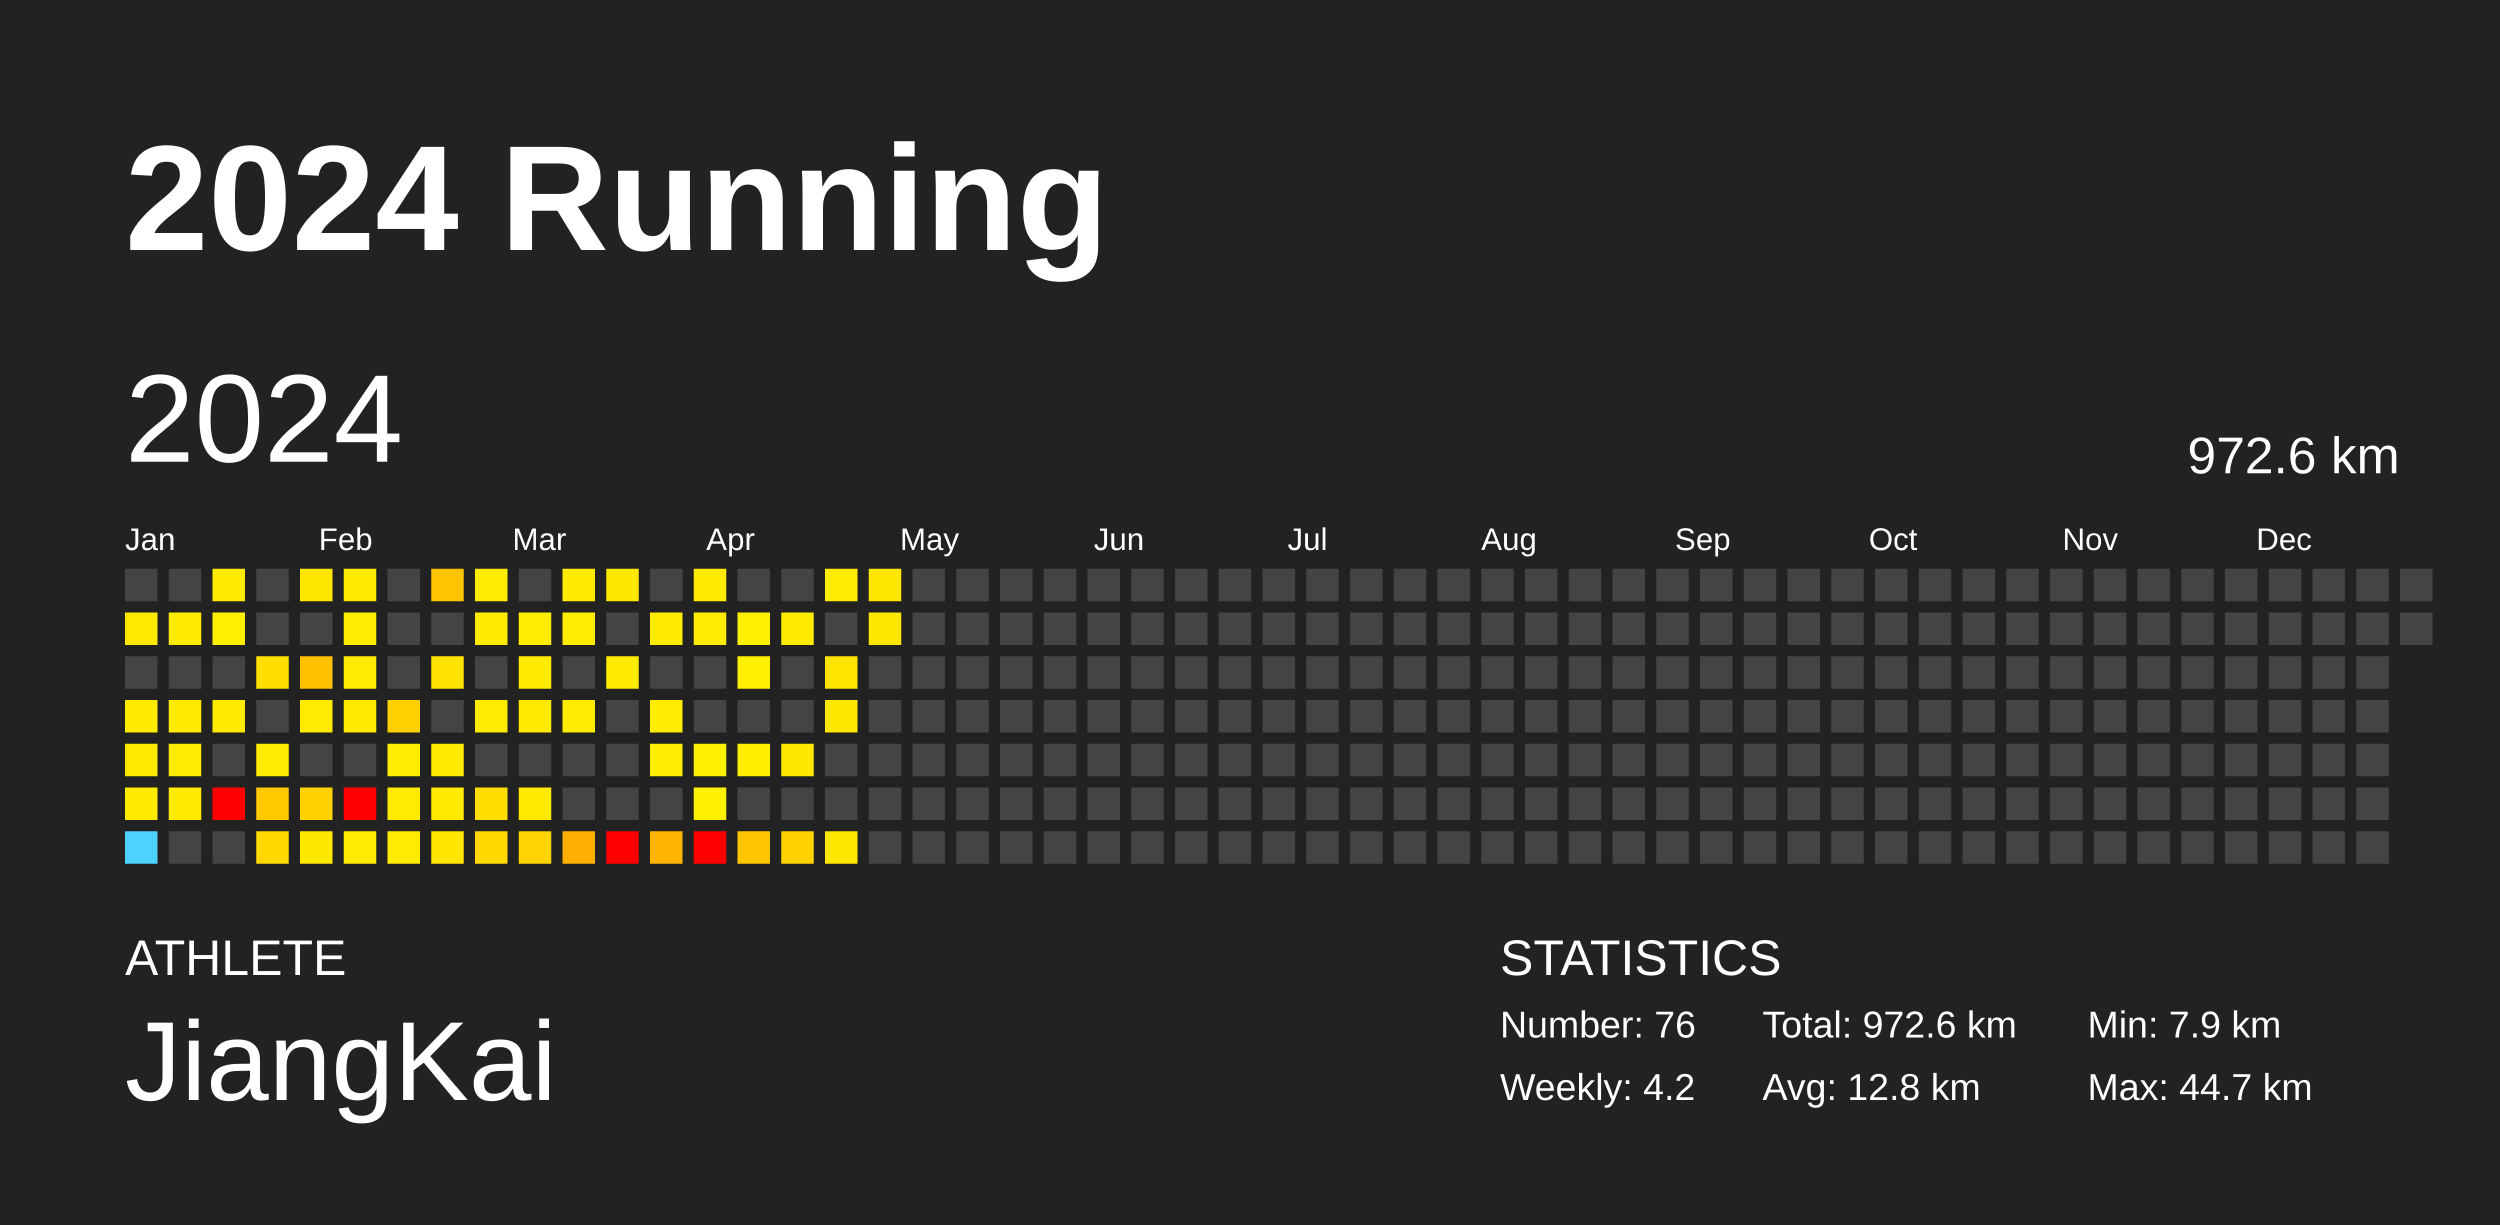
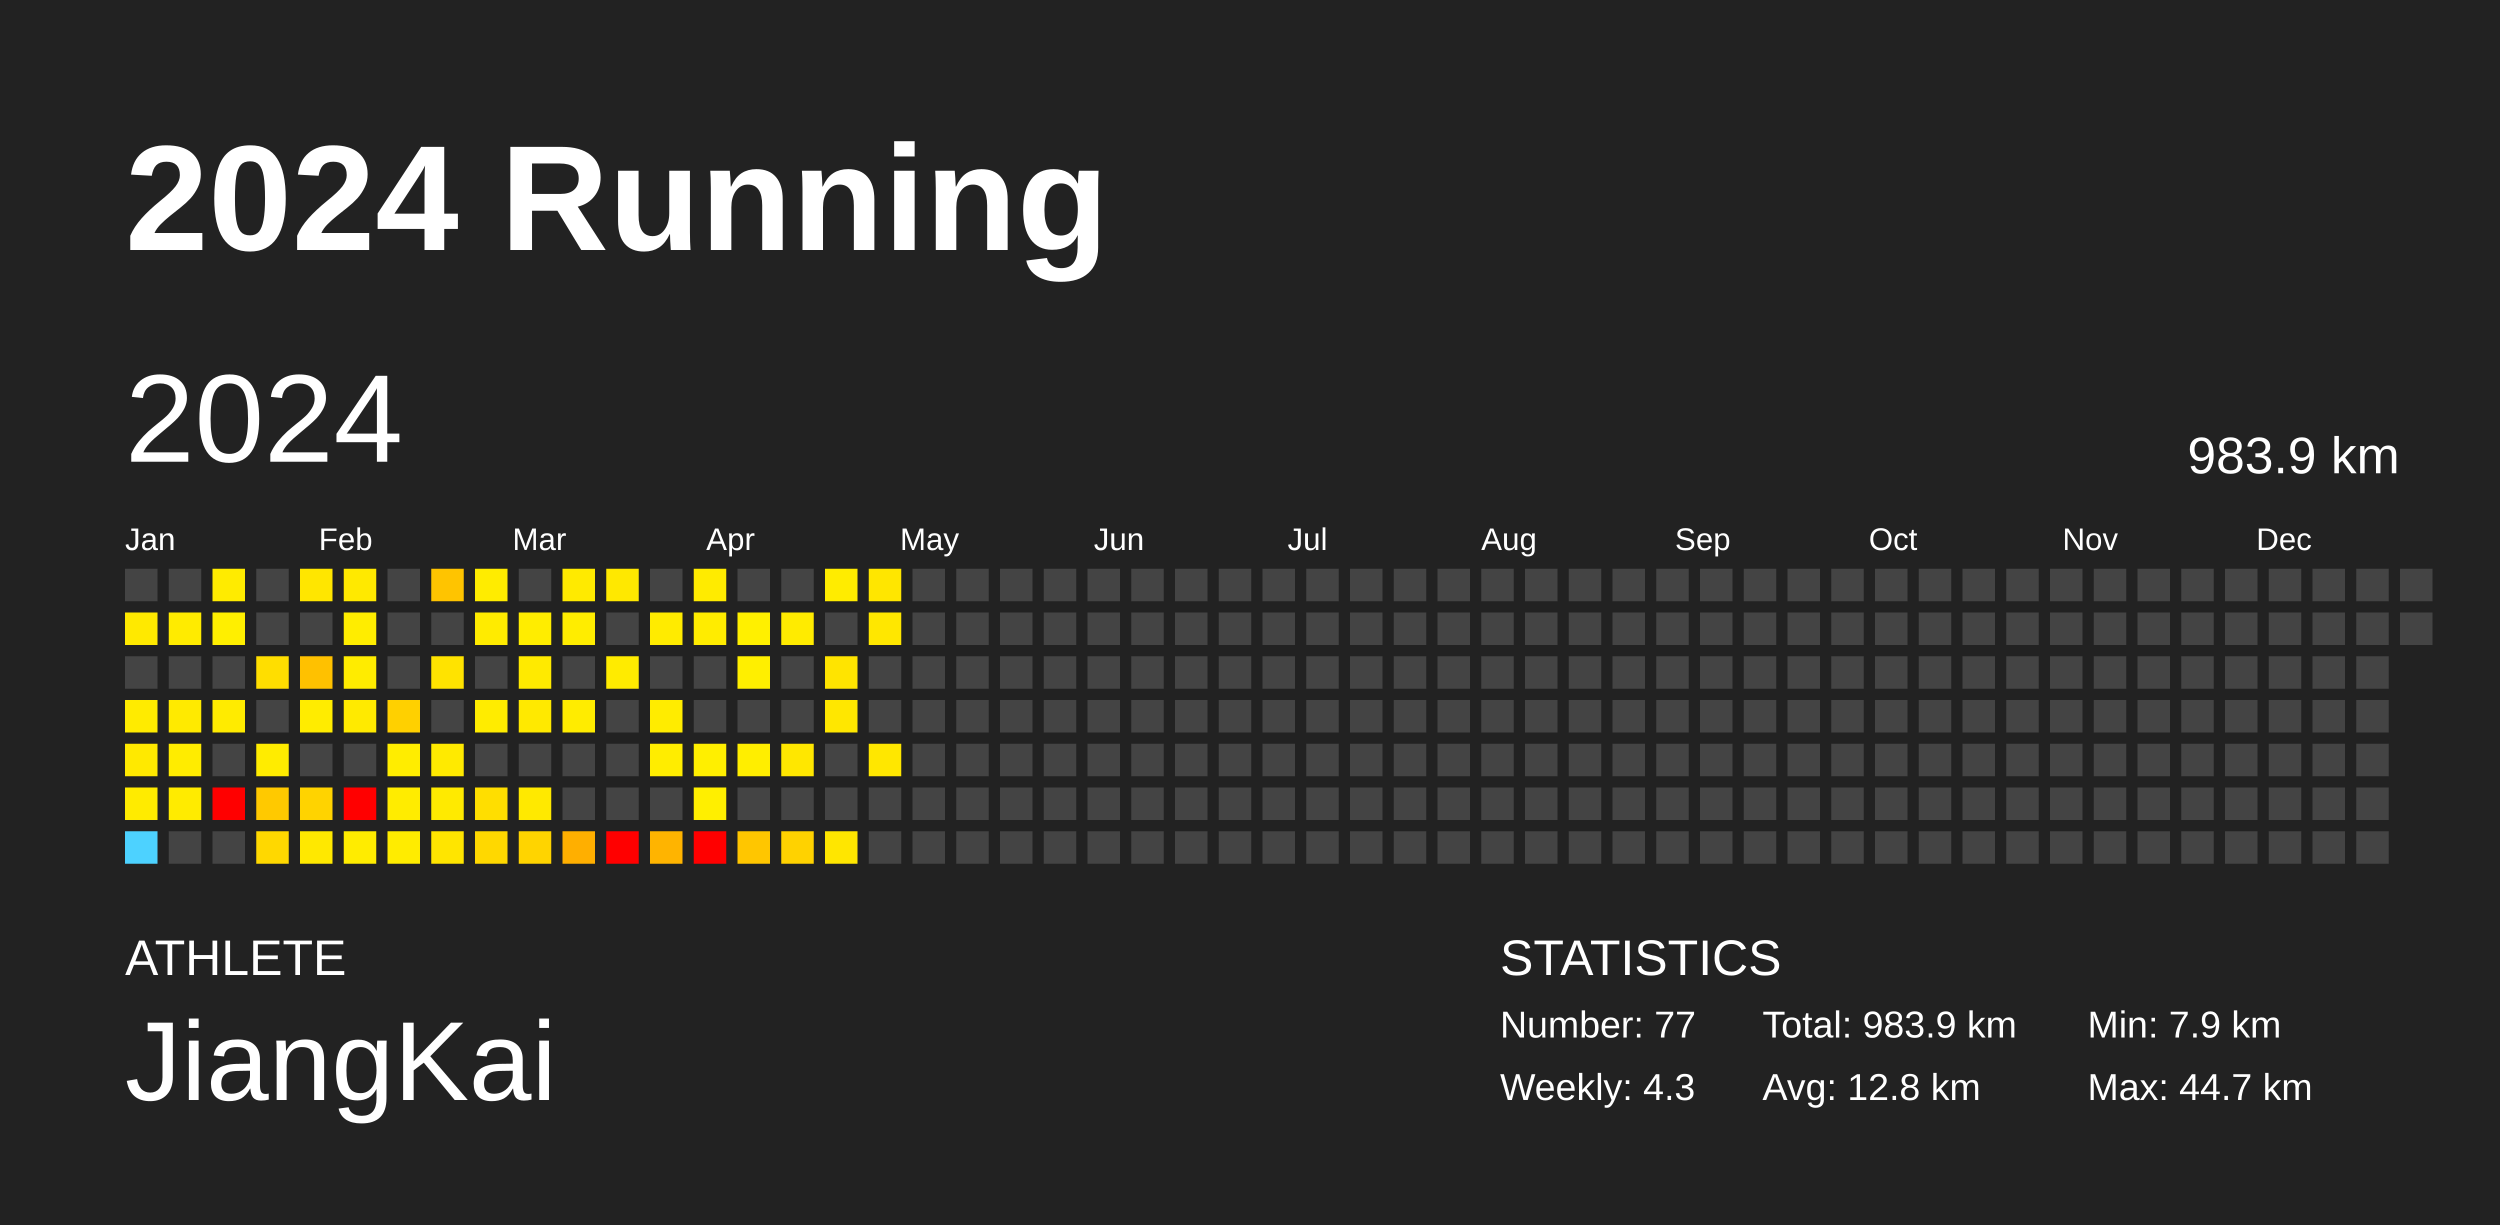
<svg xmlns="http://www.w3.org/2000/svg" baseProfile="full" height="98mm" version="1.1" viewBox="0,0,200,98" width="200mm">
  <defs />
  <rect fill="#222222" height="98" width="200" x="0" y="0" />
  <text fill="#FFFFFF" style="font-size:12px; font-family:Arial; font-weight:bold;" x="10" y="20">2024 Running</text>
  <text fill="#FFFFFF" style="font-size:4px; font-family:Arial" x="10" y="78">ATHLETE</text>
  <text fill="#FFFFFF" style="font-size:9px; font-family:Arial" x="10" y="88">JiangKai</text>
  <text fill="#FFFFFF" style="font-size:4px; font-family:Arial" x="120" y="78">STATISTICS</text>
-   <text fill="#FFFFFF" style="font-size:3px; font-family:Arial" x="120" y="83">Number: 76</text>
-   <text fill="#FFFFFF" style="font-size:3px; font-family:Arial" x="120" y="88">Weekly: 4.2</text>
-   <text fill="#FFFFFF" style="font-size:3px; font-family:Arial" x="141" y="83">Total: 972.6 km</text>
+   <text fill="#FFFFFF" style="font-size:3px; font-family:Arial" x="120" y="83">Number: 77</text>
+   <text fill="#FFFFFF" style="font-size:3px; font-family:Arial" x="120" y="88">Weekly: 4.3</text>
+   <text fill="#FFFFFF" style="font-size:3px; font-family:Arial" x="141" y="83">Total: 983.9 km</text>
  <text fill="#FFFFFF" style="font-size:3px; font-family:Arial" x="141" y="88">Avg: 12.8 km</text>
  <text fill="#FFFFFF" style="font-size:3px; font-family:Arial" x="167" y="83">Min: 7.9 km</text>
  <text fill="#FFFFFF" style="font-size:3px; font-family:Arial" x="167" y="88">Max: 44.7 km</text>
  <text dominant-baseline="hanging" fill="#FFFFFF" style="font-size:10.0px; font-family:Arial;" x="10" y="30">2024</text>
-   <text dominant-baseline="hanging" fill="#FFFFFF" style="font-size:4.125px; font-family:Arial;" x="175" y="35">972.6 km</text>
+   <text dominant-baseline="hanging" fill="#FFFFFF" style="font-size:4.125px; font-family:Arial;" x="175" y="35">983.9 km</text>
  <text fill="#FFFFFF" style="font-size:2.5px; font-family:Arial" x="10.0" y="44">Jan</text>
  <text fill="#FFFFFF" style="font-size:2.5px; font-family:Arial" x="25.5" y="44">Feb</text>
  <text fill="#FFFFFF" style="font-size:2.5px; font-family:Arial" x="41.0" y="44">Mar</text>
  <text fill="#FFFFFF" style="font-size:2.5px; font-family:Arial" x="56.5" y="44">Apr</text>
  <text fill="#FFFFFF" style="font-size:2.5px; font-family:Arial" x="72.0" y="44">May</text>
  <text fill="#FFFFFF" style="font-size:2.5px; font-family:Arial" x="87.5" y="44">Jun</text>
  <text fill="#FFFFFF" style="font-size:2.5px; font-family:Arial" x="103.0" y="44">Jul</text>
  <text fill="#FFFFFF" style="font-size:2.5px; font-family:Arial" x="118.5" y="44">Aug</text>
  <text fill="#FFFFFF" style="font-size:2.5px; font-family:Arial" x="134.0" y="44">Sep</text>
  <text fill="#FFFFFF" style="font-size:2.5px; font-family:Arial" x="149.5" y="44">Oct</text>
  <text fill="#FFFFFF" style="font-size:2.5px; font-family:Arial" x="165.0" y="44">Nov</text>
  <text fill="#FFFFFF" style="font-size:2.5px; font-family:Arial" x="180.5" y="44">Dec</text>
  <rect fill="#444444" height="2.6" width="2.6" x="10.0" y="45.5" />
  <rect fill="#ffe900" height="2.6" width="2.6" x="10.0" y="49.0" />
  <rect fill="#444444" height="2.6" width="2.6" x="10.0" y="52.5" />
  <rect fill="#ffeb00" height="2.6" width="2.6" x="10.0" y="56.0" />
  <rect fill="#ffe900" height="2.6" width="2.6" x="10.0" y="59.5" />
  <rect fill="#ffeb00" height="2.6" width="2.6" x="10.0" y="63.0" />
  <rect fill="#4dd2ff" height="2.6" width="2.6" x="10.0" y="66.5" />
  <rect fill="#444444" height="2.6" width="2.6" x="13.5" y="45.5" />
  <rect fill="#ffeb00" height="2.6" width="2.6" x="13.5" y="49.0" />
  <rect fill="#444444" height="2.6" width="2.6" x="13.5" y="52.5" />
  <rect fill="#ffea00" height="2.6" width="2.6" x="13.5" y="56.0" />
  <rect fill="#ffec00" height="2.6" width="2.6" x="13.5" y="59.5" />
  <rect fill="#ffeb00" height="2.6" width="2.6" x="13.5" y="63.0" />
  <rect fill="#444444" height="2.6" width="2.6" x="13.5" y="66.5" />
  <rect fill="#ffeb00" height="2.6" width="2.6" x="17.0" y="45.5" />
  <rect fill="#ffef00" height="2.6" width="2.6" x="17.0" y="49.0" />
  <rect fill="#444444" height="2.6" width="2.6" x="17.0" y="52.5" />
  <rect fill="#ffeb00" height="2.6" width="2.6" x="17.0" y="56.0" />
  <rect fill="#444444" height="2.6" width="2.6" x="17.0" y="59.5" />
  <rect fill="red" height="2.6" width="2.6" x="17.0" y="63.0" />
  <rect fill="#444444" height="2.6" width="2.6" x="17.0" y="66.5" />
  <rect fill="#444444" height="2.6" width="2.6" x="20.5" y="45.5" />
  <rect fill="#444444" height="2.6" width="2.6" x="20.5" y="49.0" />
  <rect fill="#ffde00" height="2.6" width="2.6" x="20.5" y="52.5" />
  <rect fill="#444444" height="2.6" width="2.6" x="20.5" y="56.0" />
  <rect fill="#ffec00" height="2.6" width="2.6" x="20.5" y="59.5" />
  <rect fill="#ffc900" height="2.6" width="2.6" x="20.5" y="63.0" />
  <rect fill="#ffd800" height="2.6" width="2.6" x="20.5" y="66.5" />
  <rect fill="#ffe600" height="2.6" width="2.6" x="24.0" y="45.5" />
  <rect fill="#444444" height="2.6" width="2.6" x="24.0" y="49.0" />
  <rect fill="#ffc100" height="2.6" width="2.6" x="24.0" y="52.5" />
  <rect fill="#ffec00" height="2.6" width="2.6" x="24.0" y="56.0" />
  <rect fill="#444444" height="2.6" width="2.6" x="24.0" y="59.5" />
  <rect fill="#ffd300" height="2.6" width="2.6" x="24.0" y="63.0" />
  <rect fill="#ffe800" height="2.6" width="2.6" x="24.0" y="66.5" />
  <rect fill="#ffe900" height="2.6" width="2.6" x="27.5" y="45.5" />
  <rect fill="#ffed00" height="2.6" width="2.6" x="27.5" y="49.0" />
  <rect fill="#ffec00" height="2.6" width="2.6" x="27.5" y="52.5" />
  <rect fill="#ffea00" height="2.6" width="2.6" x="27.5" y="56.0" />
  <rect fill="#444444" height="2.6" width="2.6" x="27.5" y="59.5" />
  <rect fill="red" height="2.6" width="2.6" x="27.5" y="63.0" />
  <rect fill="#ffec00" height="2.6" width="2.6" x="27.5" y="66.5" />
  <rect fill="#444444" height="2.6" width="2.6" x="31.0" y="45.5" />
  <rect fill="#444444" height="2.6" width="2.6" x="31.0" y="49.0" />
  <rect fill="#444444" height="2.6" width="2.6" x="31.0" y="52.5" />
  <rect fill="#ffd000" height="2.6" width="2.6" x="31.0" y="56.0" />
  <rect fill="#ffed00" height="2.6" width="2.6" x="31.0" y="59.5" />
  <rect fill="#ffec00" height="2.6" width="2.6" x="31.0" y="63.0" />
  <rect fill="#ffec00" height="2.6" width="2.6" x="31.0" y="66.5" />
  <rect fill="#ffc400" height="2.6" width="2.6" x="34.5" y="45.5" />
  <rect fill="#444444" height="2.6" width="2.6" x="34.5" y="49.0" />
  <rect fill="#ffe300" height="2.6" width="2.6" x="34.5" y="52.5" />
  <rect fill="#444444" height="2.6" width="2.6" x="34.5" y="56.0" />
  <rect fill="#ffea00" height="2.6" width="2.6" x="34.5" y="59.5" />
  <rect fill="#ffea00" height="2.6" width="2.6" x="34.5" y="63.0" />
  <rect fill="#ffe500" height="2.6" width="2.6" x="34.5" y="66.5" />
  <rect fill="#ffec00" height="2.6" width="2.6" x="38.0" y="45.5" />
  <rect fill="#ffeb00" height="2.6" width="2.6" x="38.0" y="49.0" />
  <rect fill="#444444" height="2.6" width="2.6" x="38.0" y="52.5" />
  <rect fill="#ffec00" height="2.6" width="2.6" x="38.0" y="56.0" />
  <rect fill="#444444" height="2.6" width="2.6" x="38.0" y="59.5" />
  <rect fill="#ffde00" height="2.6" width="2.6" x="38.0" y="63.0" />
  <rect fill="#ffd800" height="2.6" width="2.6" x="38.0" y="66.5" />
  <rect fill="#444444" height="2.6" width="2.6" x="41.5" y="45.5" />
  <rect fill="#ffed00" height="2.6" width="2.6" x="41.5" y="49.0" />
  <rect fill="#ffea00" height="2.6" width="2.6" x="41.5" y="52.5" />
  <rect fill="#ffe900" height="2.6" width="2.6" x="41.5" y="56.0" />
  <rect fill="#444444" height="2.6" width="2.6" x="41.5" y="59.5" />
  <rect fill="#ffe900" height="2.6" width="2.6" x="41.5" y="63.0" />
  <rect fill="#ffd400" height="2.6" width="2.6" x="41.5" y="66.5" />
  <rect fill="#ffea00" height="2.6" width="2.6" x="45.0" y="45.5" />
  <rect fill="#ffed00" height="2.6" width="2.6" x="45.0" y="49.0" />
  <rect fill="#444444" height="2.6" width="2.6" x="45.0" y="52.5" />
  <rect fill="#ffec00" height="2.6" width="2.6" x="45.0" y="56.0" />
  <rect fill="#444444" height="2.6" width="2.6" x="45.0" y="59.5" />
  <rect fill="#444444" height="2.6" width="2.6" x="45.0" y="63.0" />
  <rect fill="#ffaf00" height="2.6" width="2.6" x="45.0" y="66.5" />
  <rect fill="#ffe800" height="2.6" width="2.6" x="48.5" y="45.5" />
  <rect fill="#444444" height="2.6" width="2.6" x="48.5" y="49.0" />
  <rect fill="#ffeb00" height="2.6" width="2.6" x="48.5" y="52.5" />
  <rect fill="#444444" height="2.6" width="2.6" x="48.5" y="56.0" />
  <rect fill="#444444" height="2.6" width="2.6" x="48.5" y="59.5" />
  <rect fill="#444444" height="2.6" width="2.6" x="48.5" y="63.0" />
  <rect fill="red" height="2.6" width="2.6" x="48.5" y="66.5" />
  <rect fill="#444444" height="2.6" width="2.6" x="52.0" y="45.5" />
  <rect fill="#ffeb00" height="2.6" width="2.6" x="52.0" y="49.0" />
  <rect fill="#444444" height="2.6" width="2.6" x="52.0" y="52.5" />
  <rect fill="#ffec00" height="2.6" width="2.6" x="52.0" y="56.0" />
  <rect fill="#ffed00" height="2.6" width="2.6" x="52.0" y="59.5" />
  <rect fill="#444444" height="2.6" width="2.6" x="52.0" y="63.0" />
  <rect fill="#ffb400" height="2.6" width="2.6" x="52.0" y="66.5" />
  <rect fill="#ffeb00" height="2.6" width="2.6" x="55.5" y="45.5" />
  <rect fill="#ffec00" height="2.6" width="2.6" x="55.5" y="49.0" />
  <rect fill="#444444" height="2.6" width="2.6" x="55.5" y="52.5" />
  <rect fill="#444444" height="2.6" width="2.6" x="55.5" y="56.0" />
  <rect fill="#ffef00" height="2.6" width="2.6" x="55.5" y="59.5" />
  <rect fill="#ffef00" height="2.6" width="2.6" x="55.5" y="63.0" />
  <rect fill="red" height="2.6" width="2.6" x="55.5" y="66.5" />
  <rect fill="#444444" height="2.6" width="2.6" x="59.0" y="45.5" />
  <rect fill="#fff000" height="2.6" width="2.6" x="59.0" y="49.0" />
  <rect fill="#ffef00" height="2.6" width="2.6" x="59.0" y="52.5" />
  <rect fill="#444444" height="2.6" width="2.6" x="59.0" y="56.0" />
  <rect fill="#ffee00" height="2.6" width="2.6" x="59.0" y="59.5" />
  <rect fill="#444444" height="2.6" width="2.6" x="59.0" y="63.0" />
  <rect fill="#ffc600" height="2.6" width="2.6" x="59.0" y="66.5" />
  <rect fill="#444444" height="2.6" width="2.6" x="62.5" y="45.5" />
  <rect fill="#ffeb00" height="2.6" width="2.6" x="62.5" y="49.0" />
  <rect fill="#444444" height="2.6" width="2.6" x="62.5" y="52.5" />
  <rect fill="#444444" height="2.6" width="2.6" x="62.5" y="56.0" />
  <rect fill="#ffe700" height="2.6" width="2.6" x="62.5" y="59.5" />
  <rect fill="#444444" height="2.6" width="2.6" x="62.5" y="63.0" />
  <rect fill="#ffd200" height="2.6" width="2.6" x="62.5" y="66.5" />
  <rect fill="#ffec00" height="2.6" width="2.6" x="66.0" y="45.5" />
  <rect fill="#444444" height="2.6" width="2.6" x="66.0" y="49.0" />
  <rect fill="#ffe400" height="2.6" width="2.6" x="66.0" y="52.5" />
  <rect fill="#ffe700" height="2.6" width="2.6" x="66.0" y="56.0" />
  <rect fill="#444444" height="2.6" width="2.6" x="66.0" y="59.5" />
  <rect fill="#444444" height="2.6" width="2.6" x="66.0" y="63.0" />
  <rect fill="#ffe600" height="2.6" width="2.6" x="66.0" y="66.5" />
  <rect fill="#ffe600" height="2.6" width="2.6" x="69.5" y="45.5" />
  <rect fill="#ffe700" height="2.6" width="2.6" x="69.5" y="49.0" />
  <rect fill="#444444" height="2.6" width="2.6" x="69.5" y="52.5" />
  <rect fill="#444444" height="2.6" width="2.6" x="69.5" y="56.0" />
-   <rect fill="#444444" height="2.6" width="2.6" x="69.5" y="59.5" />
+   <rect fill="#ffe700" height="2.6" width="2.6" x="69.5" y="59.5" />
  <rect fill="#444444" height="2.6" width="2.6" x="69.5" y="63.0" />
  <rect fill="#444444" height="2.6" width="2.6" x="69.5" y="66.5" />
  <rect fill="#444444" height="2.6" width="2.6" x="73.0" y="45.5" />
  <rect fill="#444444" height="2.6" width="2.6" x="73.0" y="49.0" />
  <rect fill="#444444" height="2.6" width="2.6" x="73.0" y="52.5" />
  <rect fill="#444444" height="2.6" width="2.6" x="73.0" y="56.0" />
  <rect fill="#444444" height="2.6" width="2.6" x="73.0" y="59.5" />
  <rect fill="#444444" height="2.6" width="2.6" x="73.0" y="63.0" />
  <rect fill="#444444" height="2.6" width="2.6" x="73.0" y="66.5" />
  <rect fill="#444444" height="2.6" width="2.6" x="76.5" y="45.5" />
  <rect fill="#444444" height="2.6" width="2.6" x="76.5" y="49.0" />
  <rect fill="#444444" height="2.6" width="2.6" x="76.5" y="52.5" />
  <rect fill="#444444" height="2.6" width="2.6" x="76.5" y="56.0" />
  <rect fill="#444444" height="2.6" width="2.6" x="76.5" y="59.5" />
  <rect fill="#444444" height="2.6" width="2.6" x="76.5" y="63.0" />
  <rect fill="#444444" height="2.6" width="2.6" x="76.5" y="66.5" />
  <rect fill="#444444" height="2.6" width="2.6" x="80.0" y="45.5" />
  <rect fill="#444444" height="2.6" width="2.6" x="80.0" y="49.0" />
  <rect fill="#444444" height="2.6" width="2.6" x="80.0" y="52.5" />
  <rect fill="#444444" height="2.6" width="2.6" x="80.0" y="56.0" />
  <rect fill="#444444" height="2.6" width="2.6" x="80.0" y="59.5" />
  <rect fill="#444444" height="2.6" width="2.6" x="80.0" y="63.0" />
  <rect fill="#444444" height="2.6" width="2.6" x="80.0" y="66.5" />
  <rect fill="#444444" height="2.6" width="2.6" x="83.5" y="45.5" />
  <rect fill="#444444" height="2.6" width="2.6" x="83.5" y="49.0" />
  <rect fill="#444444" height="2.6" width="2.6" x="83.5" y="52.5" />
  <rect fill="#444444" height="2.6" width="2.6" x="83.5" y="56.0" />
  <rect fill="#444444" height="2.6" width="2.6" x="83.5" y="59.5" />
  <rect fill="#444444" height="2.6" width="2.6" x="83.5" y="63.0" />
  <rect fill="#444444" height="2.6" width="2.6" x="83.5" y="66.5" />
  <rect fill="#444444" height="2.6" width="2.6" x="87.0" y="45.5" />
  <rect fill="#444444" height="2.6" width="2.6" x="87.0" y="49.0" />
  <rect fill="#444444" height="2.6" width="2.6" x="87.0" y="52.5" />
  <rect fill="#444444" height="2.6" width="2.6" x="87.0" y="56.0" />
  <rect fill="#444444" height="2.6" width="2.6" x="87.0" y="59.5" />
  <rect fill="#444444" height="2.6" width="2.6" x="87.0" y="63.0" />
  <rect fill="#444444" height="2.6" width="2.6" x="87.0" y="66.5" />
  <rect fill="#444444" height="2.6" width="2.6" x="90.5" y="45.5" />
  <rect fill="#444444" height="2.6" width="2.6" x="90.5" y="49.0" />
  <rect fill="#444444" height="2.6" width="2.6" x="90.5" y="52.5" />
  <rect fill="#444444" height="2.6" width="2.6" x="90.5" y="56.0" />
  <rect fill="#444444" height="2.6" width="2.6" x="90.5" y="59.5" />
  <rect fill="#444444" height="2.6" width="2.6" x="90.5" y="63.0" />
  <rect fill="#444444" height="2.6" width="2.6" x="90.5" y="66.5" />
  <rect fill="#444444" height="2.6" width="2.6" x="94.0" y="45.5" />
  <rect fill="#444444" height="2.6" width="2.6" x="94.0" y="49.0" />
  <rect fill="#444444" height="2.6" width="2.6" x="94.0" y="52.5" />
  <rect fill="#444444" height="2.6" width="2.6" x="94.0" y="56.0" />
  <rect fill="#444444" height="2.6" width="2.6" x="94.0" y="59.5" />
  <rect fill="#444444" height="2.6" width="2.6" x="94.0" y="63.0" />
  <rect fill="#444444" height="2.6" width="2.6" x="94.0" y="66.5" />
  <rect fill="#444444" height="2.6" width="2.6" x="97.5" y="45.5" />
  <rect fill="#444444" height="2.6" width="2.6" x="97.5" y="49.0" />
  <rect fill="#444444" height="2.6" width="2.6" x="97.5" y="52.5" />
  <rect fill="#444444" height="2.6" width="2.6" x="97.5" y="56.0" />
  <rect fill="#444444" height="2.6" width="2.6" x="97.5" y="59.5" />
  <rect fill="#444444" height="2.6" width="2.6" x="97.5" y="63.0" />
  <rect fill="#444444" height="2.6" width="2.6" x="97.5" y="66.5" />
  <rect fill="#444444" height="2.6" width="2.6" x="101.0" y="45.5" />
  <rect fill="#444444" height="2.6" width="2.6" x="101.0" y="49.0" />
  <rect fill="#444444" height="2.6" width="2.6" x="101.0" y="52.5" />
  <rect fill="#444444" height="2.6" width="2.6" x="101.0" y="56.0" />
  <rect fill="#444444" height="2.6" width="2.6" x="101.0" y="59.5" />
  <rect fill="#444444" height="2.6" width="2.6" x="101.0" y="63.0" />
  <rect fill="#444444" height="2.6" width="2.6" x="101.0" y="66.5" />
  <rect fill="#444444" height="2.6" width="2.6" x="104.5" y="45.5" />
  <rect fill="#444444" height="2.6" width="2.6" x="104.5" y="49.0" />
  <rect fill="#444444" height="2.6" width="2.6" x="104.5" y="52.5" />
  <rect fill="#444444" height="2.6" width="2.6" x="104.5" y="56.0" />
  <rect fill="#444444" height="2.6" width="2.6" x="104.5" y="59.5" />
  <rect fill="#444444" height="2.6" width="2.6" x="104.5" y="63.0" />
  <rect fill="#444444" height="2.6" width="2.6" x="104.5" y="66.5" />
  <rect fill="#444444" height="2.6" width="2.6" x="108.0" y="45.5" />
  <rect fill="#444444" height="2.6" width="2.6" x="108.0" y="49.0" />
  <rect fill="#444444" height="2.6" width="2.6" x="108.0" y="52.5" />
  <rect fill="#444444" height="2.6" width="2.6" x="108.0" y="56.0" />
  <rect fill="#444444" height="2.6" width="2.6" x="108.0" y="59.5" />
  <rect fill="#444444" height="2.6" width="2.6" x="108.0" y="63.0" />
  <rect fill="#444444" height="2.6" width="2.6" x="108.0" y="66.5" />
  <rect fill="#444444" height="2.6" width="2.6" x="111.5" y="45.5" />
  <rect fill="#444444" height="2.6" width="2.6" x="111.5" y="49.0" />
  <rect fill="#444444" height="2.6" width="2.6" x="111.5" y="52.5" />
  <rect fill="#444444" height="2.6" width="2.6" x="111.5" y="56.0" />
  <rect fill="#444444" height="2.6" width="2.6" x="111.5" y="59.5" />
  <rect fill="#444444" height="2.6" width="2.6" x="111.5" y="63.0" />
  <rect fill="#444444" height="2.6" width="2.6" x="111.5" y="66.5" />
  <rect fill="#444444" height="2.6" width="2.6" x="115.0" y="45.5" />
  <rect fill="#444444" height="2.6" width="2.6" x="115.0" y="49.0" />
  <rect fill="#444444" height="2.6" width="2.6" x="115.0" y="52.5" />
  <rect fill="#444444" height="2.6" width="2.6" x="115.0" y="56.0" />
  <rect fill="#444444" height="2.6" width="2.6" x="115.0" y="59.5" />
  <rect fill="#444444" height="2.6" width="2.6" x="115.0" y="63.0" />
  <rect fill="#444444" height="2.6" width="2.6" x="115.0" y="66.5" />
  <rect fill="#444444" height="2.6" width="2.6" x="118.5" y="45.5" />
  <rect fill="#444444" height="2.6" width="2.6" x="118.5" y="49.0" />
  <rect fill="#444444" height="2.6" width="2.6" x="118.5" y="52.5" />
  <rect fill="#444444" height="2.6" width="2.6" x="118.5" y="56.0" />
  <rect fill="#444444" height="2.6" width="2.6" x="118.5" y="59.5" />
  <rect fill="#444444" height="2.6" width="2.6" x="118.5" y="63.0" />
  <rect fill="#444444" height="2.6" width="2.6" x="118.5" y="66.5" />
  <rect fill="#444444" height="2.6" width="2.6" x="122.0" y="45.5" />
  <rect fill="#444444" height="2.6" width="2.6" x="122.0" y="49.0" />
  <rect fill="#444444" height="2.6" width="2.6" x="122.0" y="52.5" />
  <rect fill="#444444" height="2.6" width="2.6" x="122.0" y="56.0" />
  <rect fill="#444444" height="2.6" width="2.6" x="122.0" y="59.5" />
  <rect fill="#444444" height="2.6" width="2.6" x="122.0" y="63.0" />
  <rect fill="#444444" height="2.6" width="2.6" x="122.0" y="66.5" />
  <rect fill="#444444" height="2.6" width="2.6" x="125.5" y="45.5" />
  <rect fill="#444444" height="2.6" width="2.6" x="125.5" y="49.0" />
  <rect fill="#444444" height="2.6" width="2.6" x="125.5" y="52.5" />
  <rect fill="#444444" height="2.6" width="2.6" x="125.5" y="56.0" />
  <rect fill="#444444" height="2.6" width="2.6" x="125.5" y="59.5" />
  <rect fill="#444444" height="2.6" width="2.6" x="125.5" y="63.0" />
  <rect fill="#444444" height="2.6" width="2.6" x="125.5" y="66.5" />
  <rect fill="#444444" height="2.6" width="2.6" x="129.0" y="45.5" />
  <rect fill="#444444" height="2.6" width="2.6" x="129.0" y="49.0" />
  <rect fill="#444444" height="2.6" width="2.6" x="129.0" y="52.5" />
  <rect fill="#444444" height="2.6" width="2.6" x="129.0" y="56.0" />
  <rect fill="#444444" height="2.6" width="2.6" x="129.0" y="59.5" />
  <rect fill="#444444" height="2.6" width="2.6" x="129.0" y="63.0" />
  <rect fill="#444444" height="2.6" width="2.6" x="129.0" y="66.5" />
  <rect fill="#444444" height="2.6" width="2.6" x="132.5" y="45.5" />
  <rect fill="#444444" height="2.6" width="2.6" x="132.5" y="49.0" />
  <rect fill="#444444" height="2.6" width="2.6" x="132.5" y="52.5" />
  <rect fill="#444444" height="2.6" width="2.6" x="132.5" y="56.0" />
  <rect fill="#444444" height="2.6" width="2.6" x="132.5" y="59.5" />
  <rect fill="#444444" height="2.6" width="2.6" x="132.5" y="63.0" />
  <rect fill="#444444" height="2.6" width="2.6" x="132.5" y="66.5" />
  <rect fill="#444444" height="2.6" width="2.6" x="136.0" y="45.5" />
  <rect fill="#444444" height="2.6" width="2.6" x="136.0" y="49.0" />
  <rect fill="#444444" height="2.6" width="2.6" x="136.0" y="52.5" />
  <rect fill="#444444" height="2.6" width="2.6" x="136.0" y="56.0" />
  <rect fill="#444444" height="2.6" width="2.6" x="136.0" y="59.5" />
  <rect fill="#444444" height="2.6" width="2.6" x="136.0" y="63.0" />
  <rect fill="#444444" height="2.6" width="2.6" x="136.0" y="66.5" />
  <rect fill="#444444" height="2.6" width="2.6" x="139.5" y="45.5" />
  <rect fill="#444444" height="2.6" width="2.6" x="139.5" y="49.0" />
  <rect fill="#444444" height="2.6" width="2.6" x="139.5" y="52.5" />
  <rect fill="#444444" height="2.6" width="2.6" x="139.5" y="56.0" />
  <rect fill="#444444" height="2.6" width="2.6" x="139.5" y="59.5" />
  <rect fill="#444444" height="2.6" width="2.6" x="139.5" y="63.0" />
  <rect fill="#444444" height="2.6" width="2.6" x="139.5" y="66.5" />
  <rect fill="#444444" height="2.6" width="2.6" x="143.0" y="45.5" />
  <rect fill="#444444" height="2.6" width="2.6" x="143.0" y="49.0" />
  <rect fill="#444444" height="2.6" width="2.6" x="143.0" y="52.5" />
  <rect fill="#444444" height="2.6" width="2.6" x="143.0" y="56.0" />
  <rect fill="#444444" height="2.6" width="2.6" x="143.0" y="59.5" />
  <rect fill="#444444" height="2.6" width="2.6" x="143.0" y="63.0" />
  <rect fill="#444444" height="2.6" width="2.6" x="143.0" y="66.5" />
  <rect fill="#444444" height="2.6" width="2.6" x="146.5" y="45.5" />
  <rect fill="#444444" height="2.6" width="2.6" x="146.5" y="49.0" />
  <rect fill="#444444" height="2.6" width="2.6" x="146.5" y="52.5" />
  <rect fill="#444444" height="2.6" width="2.6" x="146.5" y="56.0" />
  <rect fill="#444444" height="2.6" width="2.6" x="146.5" y="59.5" />
  <rect fill="#444444" height="2.6" width="2.6" x="146.5" y="63.0" />
  <rect fill="#444444" height="2.6" width="2.6" x="146.5" y="66.5" />
  <rect fill="#444444" height="2.6" width="2.6" x="150.0" y="45.5" />
  <rect fill="#444444" height="2.6" width="2.6" x="150.0" y="49.0" />
  <rect fill="#444444" height="2.6" width="2.6" x="150.0" y="52.5" />
  <rect fill="#444444" height="2.6" width="2.6" x="150.0" y="56.0" />
  <rect fill="#444444" height="2.6" width="2.6" x="150.0" y="59.5" />
  <rect fill="#444444" height="2.6" width="2.6" x="150.0" y="63.0" />
  <rect fill="#444444" height="2.6" width="2.6" x="150.0" y="66.5" />
  <rect fill="#444444" height="2.6" width="2.6" x="153.5" y="45.5" />
  <rect fill="#444444" height="2.6" width="2.6" x="153.5" y="49.0" />
  <rect fill="#444444" height="2.6" width="2.6" x="153.5" y="52.5" />
  <rect fill="#444444" height="2.6" width="2.6" x="153.5" y="56.0" />
  <rect fill="#444444" height="2.6" width="2.6" x="153.5" y="59.5" />
  <rect fill="#444444" height="2.6" width="2.6" x="153.5" y="63.0" />
  <rect fill="#444444" height="2.6" width="2.6" x="153.5" y="66.5" />
  <rect fill="#444444" height="2.6" width="2.6" x="157.0" y="45.5" />
  <rect fill="#444444" height="2.6" width="2.6" x="157.0" y="49.0" />
  <rect fill="#444444" height="2.6" width="2.6" x="157.0" y="52.5" />
  <rect fill="#444444" height="2.6" width="2.6" x="157.0" y="56.0" />
  <rect fill="#444444" height="2.6" width="2.6" x="157.0" y="59.5" />
  <rect fill="#444444" height="2.6" width="2.6" x="157.0" y="63.0" />
  <rect fill="#444444" height="2.6" width="2.6" x="157.0" y="66.5" />
  <rect fill="#444444" height="2.6" width="2.6" x="160.5" y="45.5" />
  <rect fill="#444444" height="2.6" width="2.6" x="160.5" y="49.0" />
  <rect fill="#444444" height="2.6" width="2.6" x="160.5" y="52.5" />
  <rect fill="#444444" height="2.6" width="2.6" x="160.5" y="56.0" />
  <rect fill="#444444" height="2.6" width="2.6" x="160.5" y="59.5" />
  <rect fill="#444444" height="2.6" width="2.6" x="160.5" y="63.0" />
  <rect fill="#444444" height="2.6" width="2.6" x="160.5" y="66.5" />
  <rect fill="#444444" height="2.6" width="2.6" x="164.0" y="45.5" />
  <rect fill="#444444" height="2.6" width="2.6" x="164.0" y="49.0" />
  <rect fill="#444444" height="2.6" width="2.6" x="164.0" y="52.5" />
  <rect fill="#444444" height="2.6" width="2.6" x="164.0" y="56.0" />
  <rect fill="#444444" height="2.6" width="2.6" x="164.0" y="59.5" />
  <rect fill="#444444" height="2.6" width="2.6" x="164.0" y="63.0" />
  <rect fill="#444444" height="2.6" width="2.6" x="164.0" y="66.5" />
  <rect fill="#444444" height="2.6" width="2.6" x="167.5" y="45.5" />
  <rect fill="#444444" height="2.6" width="2.6" x="167.5" y="49.0" />
  <rect fill="#444444" height="2.6" width="2.6" x="167.5" y="52.5" />
  <rect fill="#444444" height="2.6" width="2.6" x="167.5" y="56.0" />
  <rect fill="#444444" height="2.6" width="2.6" x="167.5" y="59.5" />
  <rect fill="#444444" height="2.6" width="2.6" x="167.5" y="63.0" />
  <rect fill="#444444" height="2.6" width="2.6" x="167.5" y="66.5" />
  <rect fill="#444444" height="2.6" width="2.6" x="171.0" y="45.5" />
  <rect fill="#444444" height="2.6" width="2.6" x="171.0" y="49.0" />
  <rect fill="#444444" height="2.6" width="2.6" x="171.0" y="52.5" />
  <rect fill="#444444" height="2.6" width="2.6" x="171.0" y="56.0" />
  <rect fill="#444444" height="2.6" width="2.6" x="171.0" y="59.5" />
  <rect fill="#444444" height="2.6" width="2.6" x="171.0" y="63.0" />
  <rect fill="#444444" height="2.6" width="2.6" x="171.0" y="66.5" />
  <rect fill="#444444" height="2.6" width="2.6" x="174.5" y="45.5" />
  <rect fill="#444444" height="2.6" width="2.6" x="174.5" y="49.0" />
  <rect fill="#444444" height="2.6" width="2.6" x="174.5" y="52.5" />
  <rect fill="#444444" height="2.6" width="2.6" x="174.5" y="56.0" />
  <rect fill="#444444" height="2.6" width="2.6" x="174.5" y="59.5" />
  <rect fill="#444444" height="2.6" width="2.6" x="174.5" y="63.0" />
  <rect fill="#444444" height="2.6" width="2.6" x="174.5" y="66.5" />
  <rect fill="#444444" height="2.6" width="2.6" x="178.0" y="45.5" />
  <rect fill="#444444" height="2.6" width="2.6" x="178.0" y="49.0" />
  <rect fill="#444444" height="2.6" width="2.6" x="178.0" y="52.5" />
  <rect fill="#444444" height="2.6" width="2.6" x="178.0" y="56.0" />
  <rect fill="#444444" height="2.6" width="2.6" x="178.0" y="59.5" />
  <rect fill="#444444" height="2.6" width="2.6" x="178.0" y="63.0" />
  <rect fill="#444444" height="2.6" width="2.6" x="178.0" y="66.5" />
  <rect fill="#444444" height="2.6" width="2.6" x="181.5" y="45.5" />
  <rect fill="#444444" height="2.6" width="2.6" x="181.5" y="49.0" />
  <rect fill="#444444" height="2.6" width="2.6" x="181.5" y="52.5" />
  <rect fill="#444444" height="2.6" width="2.6" x="181.5" y="56.0" />
  <rect fill="#444444" height="2.6" width="2.6" x="181.5" y="59.5" />
  <rect fill="#444444" height="2.6" width="2.6" x="181.5" y="63.0" />
  <rect fill="#444444" height="2.6" width="2.6" x="181.5" y="66.5" />
  <rect fill="#444444" height="2.6" width="2.6" x="185.0" y="45.5" />
  <rect fill="#444444" height="2.6" width="2.6" x="185.0" y="49.0" />
  <rect fill="#444444" height="2.6" width="2.6" x="185.0" y="52.5" />
  <rect fill="#444444" height="2.6" width="2.6" x="185.0" y="56.0" />
  <rect fill="#444444" height="2.6" width="2.6" x="185.0" y="59.5" />
  <rect fill="#444444" height="2.6" width="2.6" x="185.0" y="63.0" />
  <rect fill="#444444" height="2.6" width="2.6" x="185.0" y="66.5" />
  <rect fill="#444444" height="2.6" width="2.6" x="188.5" y="45.5" />
  <rect fill="#444444" height="2.6" width="2.6" x="188.5" y="49.0" />
  <rect fill="#444444" height="2.6" width="2.6" x="188.5" y="52.5" />
  <rect fill="#444444" height="2.6" width="2.6" x="188.5" y="56.0" />
  <rect fill="#444444" height="2.6" width="2.6" x="188.5" y="59.5" />
  <rect fill="#444444" height="2.6" width="2.6" x="188.5" y="63.0" />
  <rect fill="#444444" height="2.6" width="2.6" x="188.5" y="66.5" />
  <rect fill="#444444" height="2.6" width="2.6" x="192.0" y="45.5" />
  <rect fill="#444444" height="2.6" width="2.6" x="192.0" y="49.0" />
</svg>
